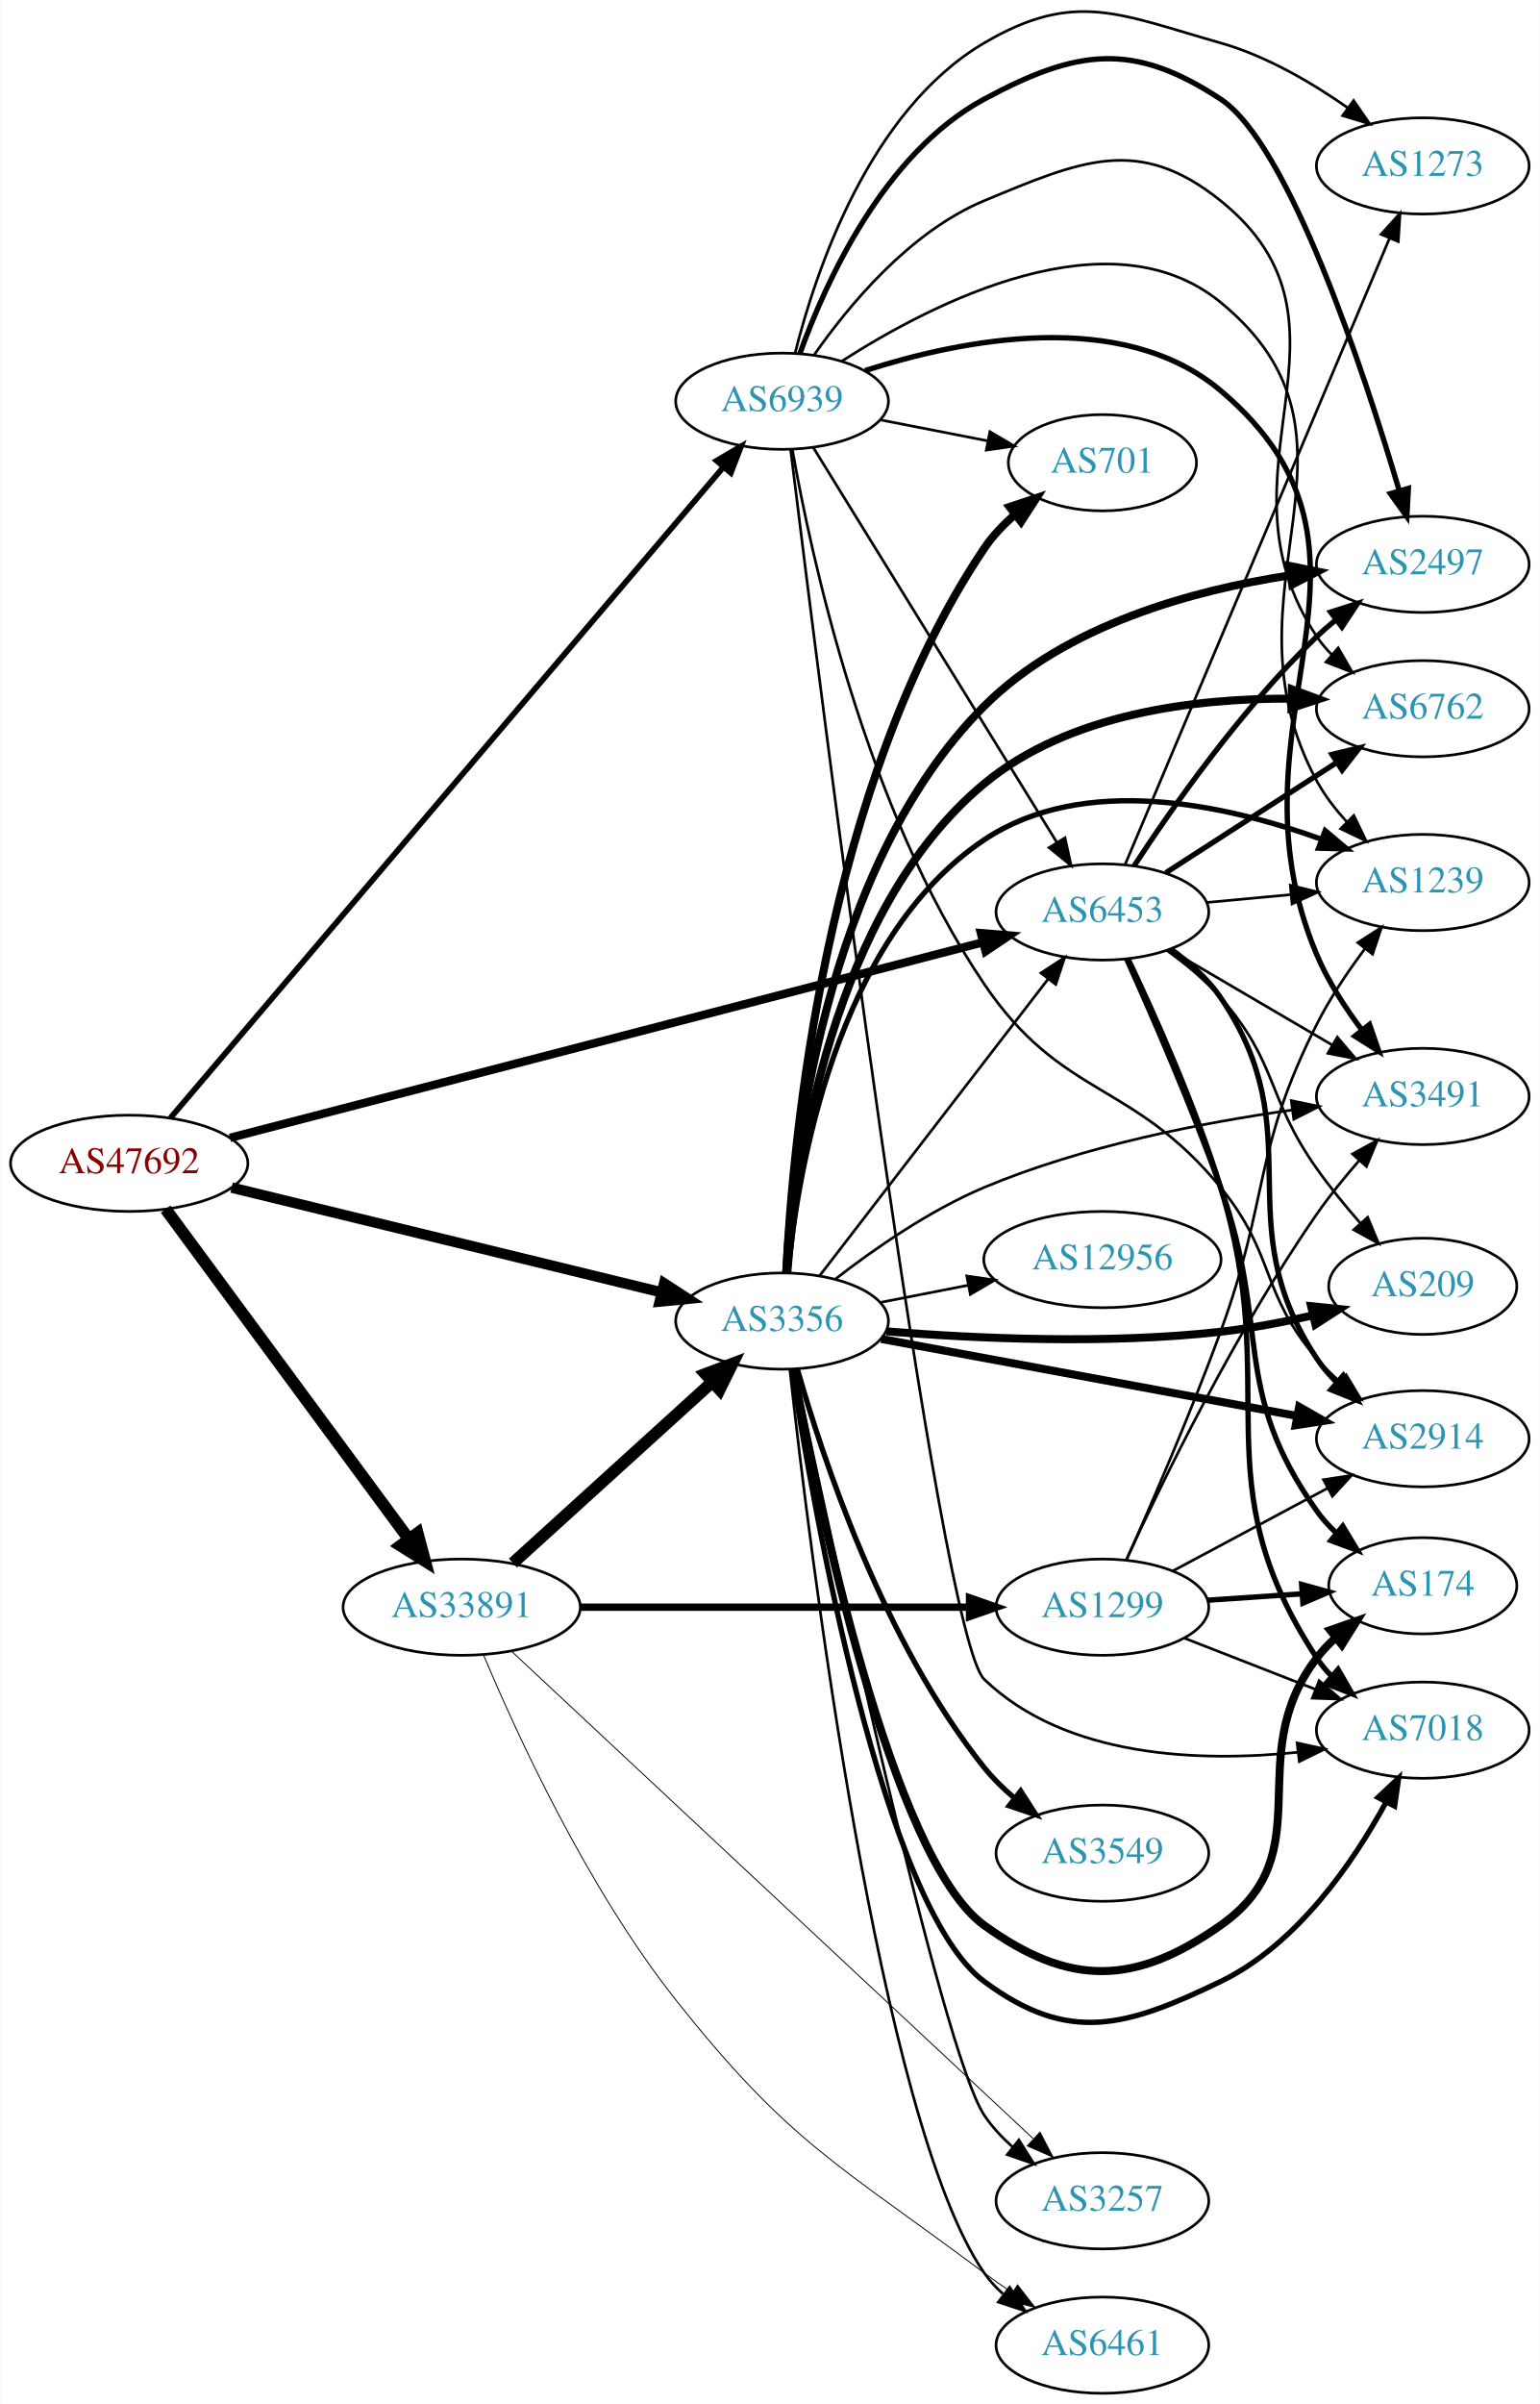
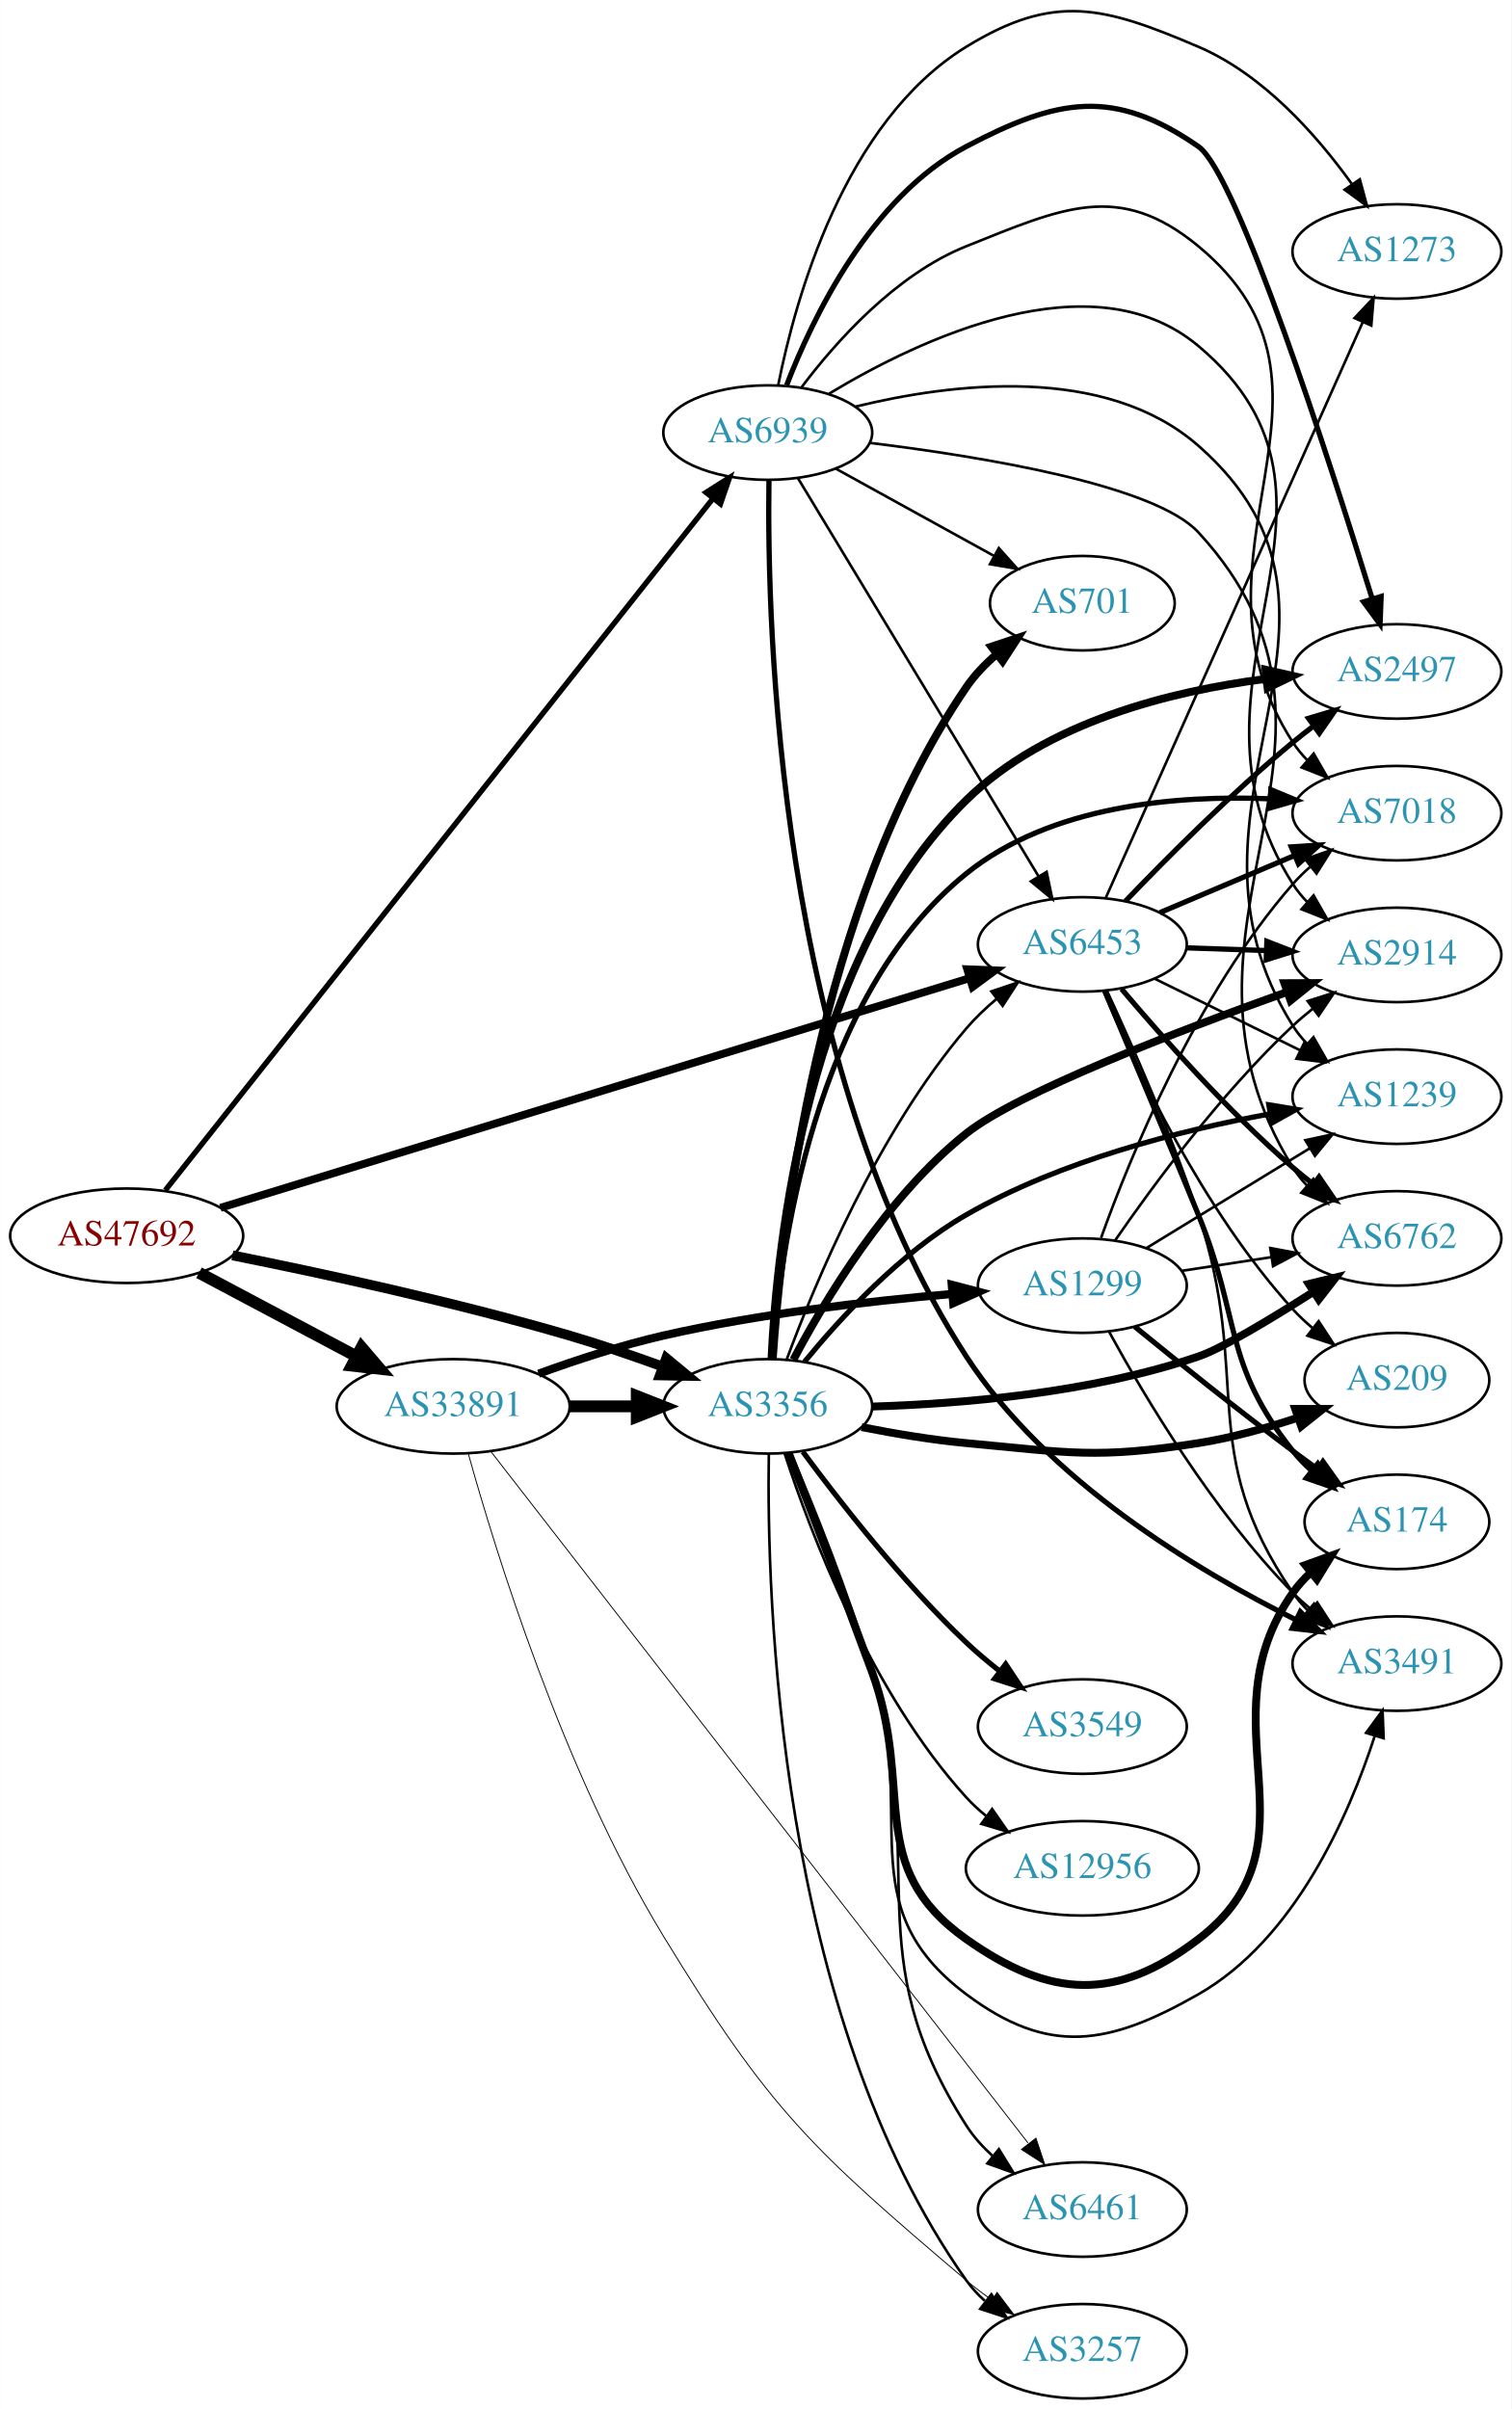
- <svg xmlns="http://www.w3.org/2000/svg" xmlns:xlink="http://www.w3.org/1999/xlink" width="576pt" height="899pt" viewBox="0.00 0.00 575.76 899.05">
-   <g id="graph0" class="graph" transform="scale(1 1) rotate(0) translate(4 895.055)">
-     <polygon fill="white" stroke="none" points="-4,4 -4,-895.055 571.762,-895.055 571.762,4 -4,4" />
+ <svg xmlns="http://www.w3.org/2000/svg" xmlns:xlink="http://www.w3.org/1999/xlink" width="576pt" height="918pt" viewBox="0.00 0.00 575.76 917.81">
+   <g id="graph0" class="graph" transform="scale(1 1) rotate(0) translate(4 913.813)">
+     <polygon fill="white" stroke="none" points="-4,4 -4,-913.813 571.762,-913.813 571.762,4 -4,4" />
    <g id="node1" class="node">
      <g id="a_node1">
        <a xlink:href="/asn/47692" xlink:title="AS47692 ~ Nessus GmbH [AT]">
-           <ellipse fill="#ffffff" stroke="black" cx="44.196" cy="-460" rx="44.393" ry="18" />
-           <text text-anchor="middle" x="44.196" y="-456.3" font-family="Times,serif" font-size="14.00" fill="#880000">AS47692</text>
+           <ellipse fill="#ffffff" stroke="black" cx="44.196" cy="-443" rx="44.393" ry="18" />
+           <text text-anchor="middle" x="44.196" y="-439.3" font-family="Times,serif" font-size="14.00" fill="#880000">AS47692</text>
        </a>
      </g>
    </g>
    <g id="node2" class="node">
      <g id="a_node2">
        <a xlink:href="/asn/3356" xlink:title="AS3356 ~ Level 3 Parent, LLC [US]">
-           <ellipse fill="#ffffff" stroke="black" cx="288.431" cy="-401" rx="39.794" ry="18" />
-           <text text-anchor="middle" x="288.431" y="-397.3" font-family="Times,serif" font-size="14.00" fill="#2c94b3">AS3356</text>
+           <ellipse fill="#ffffff" stroke="black" cx="288.431" cy="-378" rx="39.794" ry="18" />
+           <text text-anchor="middle" x="288.431" y="-374.3" font-family="Times,serif" font-size="14.00" fill="#2c94b3">AS3356</text>
        </a>
      </g>
    </g>
    <g id="edge1" class="edge">
-       <path fill="none" stroke="black" stroke-width="3.913" d="M82.514,-450.911C125.821,-440.363 197.164,-422.986 243.214,-411.77" />
-       <polygon fill="black" stroke="black" stroke-width="3.913" points="244.318,-415.103 253.205,-409.336 242.661,-408.302 244.318,-415.103" />
+       <path fill="none" stroke="black" stroke-width="3.75" d="M84.491,-435.527C118.68,-428.684 169.41,-417.709 212.784,-405 224.445,-401.583 236.929,-397.317 248.285,-393.192" />
+       <polygon fill="black" stroke="black" stroke-width="3.75" points="249.759,-396.379 257.925,-389.629 247.332,-389.813 249.759,-396.379" />
    </g>
    <g id="node3" class="node">
      <g id="a_node3">
        <a xlink:href="/asn/6453" xlink:title="AS6453 ~ TATA COMMUNICATIONS (AMERICA) INC [US]">
          <ellipse fill="#ffffff" stroke="black" cx="408.273" cy="-554" rx="39.794" ry="18" />
          <text text-anchor="middle" x="408.273" y="-550.3" font-family="Times,serif" font-size="14.00" fill="#2c94b3">AS6453</text>
        </a>
      </g>
    </g>
    <g id="edge2" class="edge">
-       <path fill="none" stroke="black" stroke-width="3.13" d="M81.907,-469.531C148.994,-486.947 291.115,-523.844 363.266,-542.575" />
-       <polygon fill="black" stroke="black" stroke-width="3.13" points="362.827,-546.077 373.386,-545.202 364.586,-539.302 362.827,-546.077" />
+       <path fill="none" stroke="black" stroke-width="3" d="M79.914,-453.643C146.773,-474.14 293.159,-519.017 365.337,-541.144" />
+       <polygon fill="black" stroke="black" stroke-width="3" points="364.427,-544.525 375.013,-544.11 366.478,-537.833 364.427,-544.525" />
    </g>
    <g id="node4" class="node">
      <g id="a_node4">
        <a xlink:href="/asn/6939" xlink:title="AS6939 ~ Hurricane Electric LLC [US]">
-           <ellipse fill="#ffffff" stroke="black" cx="288.431" cy="-745" rx="39.794" ry="18" />
-           <text text-anchor="middle" x="288.431" y="-741.3" font-family="Times,serif" font-size="14.00" fill="#2c94b3">AS6939</text>
+           <ellipse fill="#ffffff" stroke="black" cx="288.431" cy="-749" rx="39.794" ry="18" />
+           <text text-anchor="middle" x="288.431" y="-745.3" font-family="Times,serif" font-size="14.00" fill="#2c94b3">AS6939</text>
        </a>
      </g>
    </g>
    <g id="edge3" class="edge">
-       <path fill="none" stroke="black" stroke-width="2.152" d="M59.623,-476.975C100.688,-525.288 218.337,-663.708 266.495,-720.368" />
-       <polygon fill="black" stroke="black" stroke-width="2.152" points="263.936,-722.761 273.079,-728.114 269.27,-718.228 263.936,-722.761" />
+       <path fill="none" stroke="black" stroke-width="2.062" d="M58.914,-460.329C99.634,-511.769 219.94,-663.744 267.632,-723.989" />
+       <polygon fill="black" stroke="black" stroke-width="2.062" points="264.913,-726.193 273.864,-731.861 270.401,-721.848 264.913,-726.193" />
    </g>
    <g id="node5" class="node">
      <g id="a_node5">
        <a xlink:href="/asn/33891" xlink:title="AS33891 ~ CORE-BACKBONE GMBH GLOBAL NETWORK [DE]">
-           <ellipse fill="#ffffff" stroke="black" cx="168.588" cy="-294" rx="44.393" ry="18" />
-           <text text-anchor="middle" x="168.588" y="-290.3" font-family="Times,serif" font-size="14.00" fill="#2c94b3">AS33891</text>
+           <ellipse fill="#ffffff" stroke="black" cx="168.588" cy="-378" rx="44.393" ry="18" />
+           <text text-anchor="middle" x="168.588" y="-374.3" font-family="Times,serif" font-size="14.00" fill="#2c94b3">AS33891</text>
        </a>
      </g>
    </g>
    <g id="edge4" class="edge">
-       <path fill="none" stroke="black" stroke-width="4.5" d="M57.833,-442.86C79.454,-413.536 123.645,-353.6 148.86,-319.401" />
-       <polygon fill="black" stroke="black" stroke-width="4.5" points="152.071,-321.681 154.836,-311.295 145.733,-317.007 152.071,-321.681" />
-     </g>
-     <g id="edge18" class="edge">
-       <path fill="none" stroke="black" d="M302.492,-417.958C323.197,-444.841 363.675,-497.394 387.81,-528.729" />
-       <polygon fill="black" stroke="black" points="385.278,-531.179 394.153,-536.966 390.824,-526.908 385.278,-531.179" />
+       <path fill="none" stroke="black" stroke-width="4.5" d="M71.753,-428.896C89.275,-419.591 112.445,-407.285 131.614,-397.105" />
+       <polygon fill="black" stroke="black" stroke-width="4.5" points="133.675,-400.469 140.66,-392.301 129.981,-393.514 133.675,-400.469" />
+     </g>
+     <g id="edge17" class="edge">
+       <path fill="none" stroke="black" d="M295.674,-395.935C306.353,-424.804 330.289,-482.348 364.077,-522 367.471,-525.983 371.45,-529.755 375.595,-533.219" />
+       <polygon fill="black" stroke="black" points="373.613,-536.112 383.66,-539.474 377.903,-530.58 373.613,-536.112" />
    </g>
    <g id="node6" class="node">
      <g id="a_node6">
-         <a xlink:href="/asn/2497" xlink:title="AS2497 ~ Internet Initiative Japan Inc. [JP]">
-           <ellipse fill="#ffffff" stroke="black" cx="528.116" cy="-684" rx="39.794" ry="18" />
-           <text text-anchor="middle" x="528.116" y="-680.3" font-family="Times,serif" font-size="14.00" fill="#2c94b3">AS2497</text>
+         <a xlink:href="/asn/3549" xlink:title="AS3549 ~ Level 3 Parent, LLC [US]">
+           <ellipse fill="#ffffff" stroke="black" cx="408.273" cy="-256" rx="39.794" ry="18" />
+           <text text-anchor="middle" x="408.273" y="-252.3" font-family="Times,serif" font-size="14.00" fill="#2c94b3">AS3549</text>
        </a>
      </g>
    </g>
    <g id="edge5" class="edge">
-       <path fill="none" stroke="black" stroke-width="3" d="M289.974,-419.059C292.252,-461.957 303.979,-570.874 364.077,-631 394.431,-661.368 442.348,-674.34 478.395,-679.879" />
-       <polygon fill="black" stroke="black" stroke-width="3" points="478.308,-683.401 488.694,-681.312 479.272,-676.468 478.308,-683.401" />
+       <path fill="none" stroke="black" stroke-width="2" d="M301.801,-360.697C315.774,-341.758 339.753,-311.026 364.077,-288 367.96,-284.325 372.267,-280.692 376.616,-277.267" />
+       <polygon fill="black" stroke="black" stroke-width="2" points="379.063,-279.804 384.926,-270.98 374.84,-274.222 379.063,-279.804" />
    </g>
    <g id="node7" class="node">
      <g id="a_node7">
-         <a xlink:href="/asn/6762" xlink:title="AS6762 ~ TELECOM ITALIA SPARKLE S.p.A. [IT]">
-           <ellipse fill="#ffffff" stroke="black" cx="528.116" cy="-630" rx="39.794" ry="18" />
-           <text text-anchor="middle" x="528.116" y="-626.3" font-family="Times,serif" font-size="14.00" fill="#2c94b3">AS6762</text>
+         <a xlink:href="/asn/7018" xlink:title="AS7018 ~ AT&amp;T Services, Inc. [US]">
+           <ellipse fill="#ffffff" stroke="black" cx="528.116" cy="-604" rx="39.794" ry="18" />
+           <text text-anchor="middle" x="528.116" y="-600.3" font-family="Times,serif" font-size="14.00" fill="#2c94b3">AS7018</text>
        </a>
      </g>
    </g>
    <g id="edge6" class="edge">
-       <path fill="none" stroke="black" stroke-width="3" d="M290.383,-419.121C293.518,-458.999 306.927,-554.578 364.077,-602 395.86,-628.373 443.383,-633.952 478.932,-633.777" />
-       <polygon fill="black" stroke="black" stroke-width="3" points="479.156,-637.273 489.083,-633.571 479.014,-630.274 479.156,-637.273" />
+       <path fill="none" stroke="black" stroke-width="2" d="M290.196,-396.119C292.954,-436.457 305.647,-533.819 364.077,-581 396.262,-606.989 444.159,-610.945 479.72,-609.473" />
+       <polygon fill="black" stroke="black" stroke-width="2" points="480.078,-612.958 489.863,-608.895 479.68,-605.97 480.078,-612.958" />
    </g>
    <g id="node8" class="node">
      <g id="a_node8">
-         <a xlink:href="/asn/2914" xlink:title="AS2914 ~ NTT America, Inc. [US]">
-           <ellipse fill="#ffffff" stroke="black" cx="528.116" cy="-357" rx="39.794" ry="18" />
-           <text text-anchor="middle" x="528.116" y="-353.3" font-family="Times,serif" font-size="14.00" fill="#2c94b3">AS2914</text>
+         <a xlink:href="/asn/3257" xlink:title="AS3257 ~ GTT [DE]">
+           <ellipse fill="#ffffff" stroke="black" cx="408.273" cy="-18" rx="39.794" ry="18" />
+           <text text-anchor="middle" x="408.273" y="-14.3" font-family="Times,serif" font-size="14.00" fill="#2c94b3">AS3257</text>
        </a>
      </g>
    </g>
    <g id="edge7" class="edge">
-       <path fill="none" stroke="black" stroke-width="3" d="M325.53,-394.317C367.184,-386.606 435.76,-373.912 481.181,-365.504" />
-       <polygon fill="black" stroke="black" stroke-width="3" points="481.871,-368.935 491.067,-363.673 480.597,-362.052 481.871,-368.935" />
+       <path fill="none" stroke="black" d="M288.835,-359.826C287.981,-306.324 291.986,-146.768 364.077,-45 366.071,-42.186 368.46,-39.602 371.077,-37.244" />
+       <polygon fill="black" stroke="black" points="373.63,-39.699 379.447,-30.844 369.377,-34.138 373.63,-39.699" />
    </g>
    <g id="node9" class="node">
      <g id="a_node9">
-         <a xlink:href="/asn/1239" xlink:title="AS1239 ~ Sprint [US]">
-           <ellipse fill="#ffffff" stroke="black" cx="528.116" cy="-565" rx="39.794" ry="18" />
-           <text text-anchor="middle" x="528.116" y="-561.3" font-family="Times,serif" font-size="14.00" fill="#2c94b3">AS1239</text>
+         <a xlink:href="/asn/174" xlink:title="AS174 ~ Cogent Communications [US]">
+           <ellipse fill="#ffffff" stroke="black" cx="528.116" cy="-334" rx="35.194" ry="18" />
+           <text text-anchor="middle" x="528.116" y="-330.3" font-family="Times,serif" font-size="14.00" fill="#2c94b3">AS174</text>
        </a>
      </g>
    </g>
    <g id="edge8" class="edge">
-       <path fill="none" stroke="black" stroke-width="2" d="M290.639,-419.089C294.255,-456.906 308.515,-543.891 364.077,-581 401.478,-605.979 454.882,-593.994 490.249,-581.179" />
-       <polygon fill="black" stroke="black" stroke-width="2" points="491.618,-584.403 499.717,-577.573 489.127,-577.861 491.618,-584.403" />
+       <path fill="none" stroke="black" stroke-width="3" d="M296.414,-360.173C304.265,-340.035 317.321,-306.251 328.077,-277 344.669,-231.88 324.833,-202.766 364.077,-175 396.148,-152.31 421.249,-151.154 452.469,-175 500.795,-211.911 453.454,-257.284 488.469,-307 490.402,-309.744 492.706,-312.301 495.215,-314.661" />
+       <polygon fill="black" stroke="black" stroke-width="3" points="493.214,-317.546 503.181,-321.141 497.631,-312.115 493.214,-317.546" />
    </g>
    <g id="node10" class="node">
      <g id="a_node10">
-         <a xlink:href="/asn/3549" xlink:title="AS3549 ~ Level 3 Parent, LLC [US]">
-           <ellipse fill="#ffffff" stroke="black" cx="408.273" cy="-202" rx="39.794" ry="18" />
-           <text text-anchor="middle" x="408.273" y="-198.3" font-family="Times,serif" font-size="14.00" fill="#2c94b3">AS3549</text>
+         <a xlink:href="/asn/2914" xlink:title="AS2914 ~ NTT America, Inc. [US]">
+           <ellipse fill="#ffffff" stroke="black" cx="528.116" cy="-550" rx="39.794" ry="18" />
+           <text text-anchor="middle" x="528.116" y="-546.3" font-family="Times,serif" font-size="14.00" fill="#2c94b3">AS2914</text>
        </a>
      </g>
    </g>
    <g id="edge9" class="edge">
-       <path fill="none" stroke="black" stroke-width="2" d="M294.149,-383.06C303.354,-350.61 326.188,-281.164 364.077,-234 367.354,-229.921 371.267,-226.094 375.381,-222.604" />
-       <polygon fill="black" stroke="black" stroke-width="2" points="377.692,-225.24 383.425,-216.331 373.387,-219.721 377.692,-225.24" />
+       <path fill="none" stroke="black" stroke-width="3" d="M298.183,-395.768C310.2,-418.537 333.807,-457.934 364.077,-482 383.69,-497.593 444.689,-520.984 486.251,-535.866" />
+       <polygon fill="black" stroke="black" stroke-width="3" points="485.246,-539.223 495.841,-539.272 487.589,-532.627 485.246,-539.223" />
    </g>
    <g id="node11" class="node">
      <g id="a_node11">
-         <a xlink:href="/asn/7018" xlink:title="AS7018 ~ AT&amp;T Services, Inc. [US]">
-           <ellipse fill="#ffffff" stroke="black" cx="528.116" cy="-248" rx="39.794" ry="18" />
-           <text text-anchor="middle" x="528.116" y="-244.3" font-family="Times,serif" font-size="14.00" fill="#2c94b3">AS7018</text>
+         <a xlink:href="/asn/6762" xlink:title="AS6762 ~ TELECOM ITALIA SPARKLE S.p.A. [IT]">
+           <ellipse fill="#ffffff" stroke="black" cx="528.116" cy="-442" rx="39.794" ry="18" />
+           <text text-anchor="middle" x="528.116" y="-438.3" font-family="Times,serif" font-size="14.00" fill="#2c94b3">AS6762</text>
        </a>
      </g>
    </g>
    <g id="edge10" class="edge">
-       <path fill="none" stroke="black" stroke-width="2" d="M292.079,-383.029C300.151,-330.993 326.221,-182.106 364.077,-154 395.619,-130.581 417.092,-136.918 452.469,-154 481.041,-167.796 502.03,-198.43 514.351,-220.994" />
-       <polygon fill="black" stroke="black" stroke-width="2" points="511.37,-222.849 519.097,-230.098 517.577,-219.613 511.37,-222.849" />
+       <path fill="none" stroke="black" stroke-width="3" d="M328.33,-377.935C362.016,-378.949 411.616,-383.04 452.469,-397 461.531,-400.096 479.877,-411.13 496.114,-421.496" />
+       <polygon fill="black" stroke="black" stroke-width="3" points="494.544,-424.648 504.844,-427.131 498.341,-418.767 494.544,-424.648" />
    </g>
    <g id="node12" class="node">
      <g id="a_node12">
-         <a xlink:href="/asn/174" xlink:title="AS174 ~ Cogent Communications [US]">
-           <ellipse fill="#ffffff" stroke="black" cx="528.116" cy="-302" rx="35.194" ry="18" />
-           <text text-anchor="middle" x="528.116" y="-298.3" font-family="Times,serif" font-size="14.00" fill="#2c94b3">AS174</text>
+         <a xlink:href="/asn/2497" xlink:title="AS2497 ~ Internet Initiative Japan Inc. [JP]">
+           <ellipse fill="#ffffff" stroke="black" cx="528.116" cy="-658" rx="39.794" ry="18" />
+           <text text-anchor="middle" x="528.116" y="-654.3" font-family="Times,serif" font-size="14.00" fill="#2c94b3">AS2497</text>
        </a>
      </g>
    </g>
    <g id="edge11" class="edge">
-       <path fill="none" stroke="black" stroke-width="3" d="M292.646,-382.799C301.739,-333.636 329.25,-200.175 364.077,-175 395.916,-151.986 420.328,-152.41 452.469,-175 491.116,-202.162 459.76,-237.489 488.469,-275 490.509,-277.665 492.887,-280.169 495.442,-282.495" />
-       <polygon fill="black" stroke="black" stroke-width="3" points="493.483,-285.409 503.478,-288.922 497.855,-279.943 493.483,-285.409" />
+       <path fill="none" stroke="black" stroke-width="3" d="M289.86,-396.224C291.888,-439.499 303.11,-549.276 364.077,-609 394.439,-638.743 442.137,-650.532 478.113,-655.153" />
+       <polygon fill="black" stroke="black" stroke-width="3" points="478.065,-658.67 488.397,-656.322 478.856,-651.715 478.065,-658.67" />
    </g>
    <g id="node13" class="node">
      <g id="a_node13">
-         <a xlink:href="/asn/701" xlink:title="AS701 ~ UUNET [US]">
-           <ellipse fill="#ffffff" stroke="black" cx="408.273" cy="-722" rx="35.194" ry="18" />
-           <text text-anchor="middle" x="408.273" y="-718.3" font-family="Times,serif" font-size="14.00" fill="#2c94b3">AS701</text>
+         <a xlink:href="/asn/1239" xlink:title="AS1239 ~ Sprint [US]">
+           <ellipse fill="#ffffff" stroke="black" cx="528.116" cy="-496" rx="39.794" ry="18" />
+           <text text-anchor="middle" x="528.116" y="-492.3" font-family="Times,serif" font-size="14.00" fill="#2c94b3">AS1239</text>
        </a>
      </g>
    </g>
    <g id="edge12" class="edge">
-       <path fill="none" stroke="black" stroke-width="3" d="M290.017,-419.283C292.381,-467.639 304.276,-601.26 364.077,-690 367.207,-694.644 371.242,-698.869 375.587,-702.616" />
-       <polygon fill="black" stroke="black" stroke-width="3" points="373.563,-705.476 383.612,-708.832 377.85,-699.941 373.563,-705.476" />
+       <path fill="none" stroke="black" stroke-width="2" d="M302.442,-394.999C316.061,-411.643 338.934,-436.545 364.077,-451 399.951,-471.625 445.734,-483.179 479.646,-489.398" />
+       <polygon fill="black" stroke="black" stroke-width="2" points="479.313,-492.893 489.765,-491.162 480.515,-485.997 479.313,-492.893" />
    </g>
    <g id="node14" class="node">
      <g id="a_node14">
-         <a xlink:href="/asn/6461" xlink:title="AS6461 ~ Zayo Bandwidth [US]">
-           <ellipse fill="#ffffff" stroke="black" cx="408.273" cy="-18" rx="39.794" ry="18" />
-           <text text-anchor="middle" x="408.273" y="-14.3" font-family="Times,serif" font-size="14.00" fill="#2c94b3">AS6461</text>
+         <a xlink:href="/asn/701" xlink:title="AS701 ~ UUNET [US]">
+           <ellipse fill="#ffffff" stroke="black" cx="408.273" cy="-684" rx="35.194" ry="18" />
+           <text text-anchor="middle" x="408.273" y="-680.3" font-family="Times,serif" font-size="14.00" fill="#2c94b3">AS701</text>
        </a>
      </g>
    </g>
    <g id="edge13" class="edge">
-       <path fill="none" stroke="black" d="M291.37,-382.642C298.493,-317.912 324.858,-101.183 364.077,-45 366.052,-42.172 368.427,-39.579 371.035,-37.215" />
-       <polygon fill="black" stroke="black" points="373.587,-39.668 379.391,-30.804 369.326,-34.114 373.587,-39.668" />
+       <path fill="none" stroke="black" stroke-width="3" d="M290.325,-396.016C293.419,-442.439 306.903,-568.355 364.077,-652 367.237,-656.623 371.289,-660.837 375.64,-664.579" />
+       <polygon fill="black" stroke="black" stroke-width="3" points="373.619,-667.441 383.67,-670.793 377.904,-661.905 373.619,-667.441" />
    </g>
    <g id="node15" class="node">
      <g id="a_node15">
-         <a xlink:href="/asn/3257" xlink:title="AS3257 ~ GTT [DE]">
+         <a xlink:href="/asn/6461" xlink:title="AS6461 ~ ZAYO-6461 [US]">
          <ellipse fill="#ffffff" stroke="black" cx="408.273" cy="-72" rx="39.794" ry="18" />
-           <text text-anchor="middle" x="408.273" y="-68.3" font-family="Times,serif" font-size="14.00" fill="#2c94b3">AS3257</text>
+           <text text-anchor="middle" x="408.273" y="-68.3" font-family="Times,serif" font-size="14.00" fill="#2c94b3">AS6461</text>
        </a>
      </g>
    </g>
    <g id="edge14" class="edge">
-       <path fill="none" stroke="black" d="M293.248,-382.839C306.141,-321.993 348.148,-127.805 364.077,-104 366.987,-99.651 370.694,-95.673 374.709,-92.111" />
-       <polygon fill="black" stroke="black" points="377.023,-94.743 382.683,-85.786 372.673,-89.258 377.023,-94.743" />
+       <path fill="none" stroke="black" d="M297.15,-360.416C305.66,-340.495 319.306,-306.906 328.077,-277 350.181,-201.639 321.751,-170.154 364.077,-104 366.765,-99.799 370.213,-95.957 373.987,-92.508" />
+       <polygon fill="black" stroke="black" points="376.473,-94.999 382.05,-85.991 372.073,-89.555 376.473,-94.999" />
    </g>
    <g id="node16" class="node">
      <g id="a_node16">
        <a xlink:href="/asn/12956" xlink:title="AS12956 ~ TELXIUS [ES]">
-           <ellipse fill="#ffffff" stroke="black" cx="408.273" cy="-424" rx="44.393" ry="18" />
-           <text text-anchor="middle" x="408.273" y="-420.3" font-family="Times,serif" font-size="14.00" fill="#2c94b3">AS12956</text>
+           <ellipse fill="#ffffff" stroke="black" cx="408.273" cy="-202" rx="44.393" ry="18" />
+           <text text-anchor="middle" x="408.273" y="-198.3" font-family="Times,serif" font-size="14.00" fill="#2c94b3">AS12956</text>
        </a>
      </g>
    </g>
    <g id="edge15" class="edge">
-       <path fill="none" stroke="black" d="M325.107,-407.963C335.48,-409.988 346.998,-412.236 358.048,-414.392" />
-       <polygon fill="black" stroke="black" points="357.533,-417.858 368.018,-416.338 358.874,-410.987 357.533,-417.858" />
+       <path fill="none" stroke="black" d="M294.84,-360.083C304.618,-330.075 327.664,-269.016 364.077,-229 366.41,-226.437 369.04,-224.026 371.823,-221.78" />
+       <polygon fill="black" stroke="black" points="373.898,-224.599 379.947,-215.901 369.794,-218.928 373.898,-224.599" />
    </g>
    <g id="node17" class="node">
      <g id="a_node17">
-         <a xlink:href="/asn/209" xlink:title="AS209 ~ CenturyLink Communications, LLC [US]">
-           <ellipse fill="#ffffff" stroke="black" cx="528.116" cy="-414" rx="35.194" ry="18" />
-           <text text-anchor="middle" x="528.116" y="-410.3" font-family="Times,serif" font-size="14.00" fill="#2c94b3">AS209</text>
+         <a xlink:href="/asn/3491" xlink:title="AS3491 ~ PCCW Global, Inc. [US]">
+           <ellipse fill="#ffffff" stroke="black" cx="528.116" cy="-280" rx="39.794" ry="18" />
+           <text text-anchor="middle" x="528.116" y="-276.3" font-family="Times,serif" font-size="14.00" fill="#2c94b3">AS3491</text>
        </a>
      </g>
    </g>
    <g id="edge16" class="edge">
-       <path fill="none" stroke="black" stroke-width="3" d="M327.444,-397.149C360.569,-394.488 409.843,-392.207 452.469,-397 463.795,-398.273 475.909,-400.601 487.012,-403.134" />
-       <polygon fill="black" stroke="black" stroke-width="3" points="486.333,-406.57 496.873,-405.493 487.962,-399.762 486.333,-406.57" />
+       <path fill="none" stroke="black" d="M296.711,-360.278C304.829,-340.233 318.123,-306.533 328.077,-277 346.27,-223.023 318.493,-188.155 364.077,-154 395.517,-130.443 418.337,-134.549 452.469,-154 489.224,-174.946 509.734,-221.889 519.59,-252.188" />
+       <polygon fill="black" stroke="black" points="516.364,-253.607 522.641,-262.142 523.056,-251.555 516.364,-253.607" />
    </g>
    <g id="node18" class="node">
      <g id="a_node18">
-         <a xlink:href="/asn/3491" xlink:title="AS3491 ~ PCCW Global, Inc. [US]">
-           <ellipse fill="#ffffff" stroke="black" cx="528.116" cy="-485" rx="39.794" ry="18" />
-           <text text-anchor="middle" x="528.116" y="-481.3" font-family="Times,serif" font-size="14.00" fill="#2c94b3">AS3491</text>
-         </a>
-       </g>
-     </g>
-     <g id="edge17" class="edge">
-       <path fill="none" stroke="black" d="M308.508,-416.809C322.925,-427.973 343.658,-442.418 364.077,-451 401.158,-466.585 446.081,-475.272 479.375,-479.956" />
-       <polygon fill="black" stroke="black" points="478.937,-483.428 489.313,-481.284 479.865,-476.49 478.937,-483.428" />
+         <a xlink:href="/asn/209" xlink:title="AS209 ~ CenturyLink Communications, LLC [US]">
+           <ellipse fill="#ffffff" stroke="black" cx="528.116" cy="-388" rx="35.194" ry="18" />
+           <text text-anchor="middle" x="528.116" y="-384.3" font-family="Times,serif" font-size="14.00" fill="#2c94b3">AS209</text>
+         </a>
+       </g>
+     </g>
+     <g id="edge18" class="edge">
+       <path fill="none" stroke="black" stroke-width="3" d="M324.18,-370.099C336.686,-367.624 350.948,-365.221 364.077,-364 403.194,-360.364 413.658,-357.914 452.469,-364 465.077,-365.977 478.462,-369.725 490.363,-373.681" />
+       <polygon fill="black" stroke="black" stroke-width="3" points="489.367,-377.04 499.962,-377.019 491.667,-370.428 489.367,-377.04" />
+     </g>
+     <g id="edge21" class="edge">
+       <path fill="none" stroke="black" stroke-width="2" d="M437.8,-566.104C453.174,-572.627 472.35,-580.763 488.988,-587.823" />
+       <polygon fill="black" stroke="black" stroke-width="2" points="487.871,-591.151 498.444,-591.835 490.605,-584.707 487.871,-591.151" />
+     </g>
+     <g id="edge20" class="edge">
+       <path fill="none" stroke="black" stroke-width="2" d="M416.855,-536.174C425.552,-515.667 440.194,-480.966 452.469,-451 468.801,-411.134 461.691,-394.748 488.469,-361 490.555,-358.371 492.964,-355.892 495.539,-353.582" />
+       <polygon fill="black" stroke="black" stroke-width="2" points="497.95,-356.137 503.606,-347.178 493.598,-350.654 497.95,-356.137" />
+     </g>
+     <g id="edge22" class="edge">
+       <path fill="none" stroke="black" stroke-width="2" d="M447.859,-552.69C457.626,-552.359 468.242,-551.998 478.437,-551.652" />
+       <polygon fill="black" stroke="black" stroke-width="2" points="478.568,-555.15 488.443,-551.313 478.33,-548.154 478.568,-555.15" />
+     </g>
+     <g id="edge23" class="edge">
+       <path fill="none" stroke="black" stroke-width="2" d="M423.209,-537.034C438.33,-519.125 463.651,-490.561 488.469,-469 490.941,-466.853 493.584,-464.718 496.284,-462.643" />
+       <polygon fill="black" stroke="black" stroke-width="2" points="498.455,-465.39 504.442,-456.649 494.311,-459.749 498.455,-465.39" />
+     </g>
+     <g id="edge19" class="edge">
+       <path fill="none" stroke="black" stroke-width="2" d="M424.644,-570.422C440.107,-586.578 464.965,-611.578 488.469,-631 490.993,-633.085 493.672,-635.178 496.395,-637.225" />
+       <polygon fill="black" stroke="black" stroke-width="2" points="494.442,-640.132 504.59,-643.176 498.555,-634.468 494.442,-640.132" />
    </g>
    <g id="edge24" class="edge">
-       <path fill="none" stroke="black" stroke-width="2" d="M420.197,-571.335C434.309,-592.916 460.416,-630.199 488.469,-657 490.633,-659.067 492.967,-661.095 495.379,-663.052" />
-       <polygon fill="black" stroke="black" stroke-width="2" points="493.657,-666.138 503.741,-669.388 497.885,-660.559 493.657,-666.138" />
-     </g>
-     <g id="edge20" class="edge">
-       <path fill="none" stroke="black" stroke-width="2" d="M431.995,-568.654C450.172,-580.377 475.854,-596.94 495.952,-609.901" />
-       <polygon fill="black" stroke="black" stroke-width="2" points="494.164,-612.913 504.464,-615.391 497.958,-607.03 494.164,-612.913" />
-     </g>
-     <g id="edge19" class="edge">
-       <path fill="none" stroke="black" stroke-width="2" d="M433.801,-540.171C440.707,-535.232 447.643,-529.102 452.469,-522 487.373,-470.641 454.146,-438.749 488.469,-387 490.565,-383.841 493.103,-380.872 495.868,-378.123" />
-       <polygon fill="black" stroke="black" stroke-width="2" points="498.35,-380.602 503.562,-371.378 493.735,-375.338 498.35,-380.602" />
-     </g>
-     <g id="edge23" class="edge">
-       <path fill="none" stroke="black" d="M447.208,-557.541C457.2,-558.474 468.117,-559.493 478.584,-560.47" />
-       <polygon fill="black" stroke="black" points="478.566,-563.983 488.848,-561.428 479.217,-557.014 478.566,-563.983" />
-     </g>
-     <g id="edge22" class="edge">
-       <path fill="none" stroke="black" stroke-width="2" d="M417.842,-536.528C427.446,-516.346 442.917,-481.942 452.469,-451 476.021,-374.711 444.623,-341.725 488.469,-275 490.071,-272.563 491.975,-270.282 494.066,-268.16" />
-       <polygon fill="black" stroke="black" stroke-width="2" points="496.434,-270.739 501.732,-261.564 491.869,-265.433 496.434,-270.739" />
-     </g>
-     <g id="edge21" class="edge">
-       <path fill="none" stroke="black" stroke-width="2" d="M417.355,-536.366C426.512,-516.035 441.574,-481.495 452.469,-451 471.347,-398.163 456.029,-375.779 488.469,-330 490.481,-327.161 492.873,-324.499 495.467,-322.034" />
-       <polygon fill="black" stroke="black" stroke-width="2" points="498.199,-324.316 503.671,-315.244 493.736,-318.924 498.199,-324.316" />
-     </g>
-     <g id="edge27" class="edge">
-       <path fill="none" stroke="black" d="M432.303,-539.679C439.301,-534.641 446.666,-528.579 452.469,-522 474.057,-497.525 469.599,-484.627 488.469,-458 493.347,-451.118 499.122,-444.075 504.701,-437.698" />
-       <polygon fill="black" stroke="black" points="507.502,-439.818 511.58,-430.04 502.294,-435.14 507.502,-439.818" />
+       <path fill="none" stroke="black" d="M435.72,-540.984C452.131,-532.906 473.43,-522.423 491.338,-513.609" />
+       <polygon fill="black" stroke="black" points="492.924,-516.73 500.35,-509.174 489.833,-510.449 492.924,-516.73" />
    </g>
    <g id="edge25" class="edge">
-       <path fill="none" stroke="black" d="M433.405,-539.87C450.96,-529.591 474.935,-515.553 494.24,-504.25" />
-       <polygon fill="black" stroke="black" points="496.156,-507.184 503.017,-499.111 492.619,-501.143 496.156,-507.184" />
+       <path fill="none" stroke="black" d="M417.601,-536.451C426.982,-516.198 442.251,-481.728 452.469,-451 473.286,-388.401 451.058,-361.336 488.469,-307 490.123,-304.598 492.065,-302.342 494.182,-300.238" />
+       <polygon fill="black" stroke="black" points="496.548,-302.821 501.897,-293.675 492.013,-297.489 496.548,-302.821" />
+     </g>
+     <g id="edge26" class="edge">
+       <path fill="none" stroke="black" d="M416.371,-536.16C428.186,-508.047 454.032,-452.758 488.469,-415 490.801,-412.443 493.417,-409.994 496.16,-407.688" />
+       <polygon fill="black" stroke="black" points="498.296,-410.46 504.093,-401.592 494.031,-404.91 498.296,-410.46" />
    </g>
    <g id="node19" class="node">
      <g id="a_node19">
        <a xlink:href="/asn/1273" xlink:title="AS1273 ~ Vodafone Group PLC [EU]">
-           <ellipse fill="#ffffff" stroke="black" cx="528.116" cy="-833" rx="39.794" ry="18" />
-           <text text-anchor="middle" x="528.116" y="-829.3" font-family="Times,serif" font-size="14.00" fill="#2c94b3">AS1273</text>
-         </a>
-       </g>
-     </g>
-     <g id="edge26" class="edge">
-       <path fill="none" stroke="black" d="M416.824,-571.877C436.903,-619.416 491.713,-749.182 515.662,-805.882" />
-       <polygon fill="black" stroke="black" points="512.513,-807.422 519.628,-815.272 518.961,-804.698 512.513,-807.422" />
+           <ellipse fill="#ffffff" stroke="black" cx="528.116" cy="-818" rx="39.794" ry="18" />
+           <text text-anchor="middle" x="528.116" y="-814.3" font-family="Times,serif" font-size="14.00" fill="#2c94b3">AS1273</text>
+         </a>
+       </g>
+     </g>
+     <g id="edge27" class="edge">
+       <path fill="none" stroke="black" d="M417.188,-571.732C437.398,-617.007 491.006,-737.103 515.095,-791.071" />
+       <polygon fill="black" stroke="black" points="511.963,-792.641 519.235,-800.345 518.355,-789.787 511.963,-792.641" />
+     </g>
+     <g id="edge36" class="edge">
+       <path fill="none" stroke="black" d="M299.889,-731.695C320.635,-697.365 367.102,-620.473 391.549,-580.019" />
+       <polygon fill="black" stroke="black" points="394.662,-581.635 396.839,-571.266 388.671,-578.014 394.662,-581.635" />
+     </g>
+     <g id="edge34" class="edge">
+       <path fill="none" stroke="black" d="M301.35,-766.339C314.426,-783.672 337.172,-809.248 364.077,-820 400.558,-834.578 422.203,-845.046 452.469,-820 518.349,-765.485 441.995,-702.778 488.469,-631 490.054,-628.552 491.946,-626.263 494.029,-624.136" />
+       <polygon fill="black" stroke="black" points="496.398,-626.715 501.68,-617.53 491.823,-621.416 496.398,-626.715" />
+     </g>
+     <g id="edge32" class="edge">
+       <path fill="none" stroke="black" d="M311.769,-763.81C346.074,-784.519 411.996,-815.985 452.469,-782 523.312,-722.514 438.752,-655.009 488.469,-577 490.037,-574.541 491.916,-572.244 493.99,-570.11" />
+       <polygon fill="black" stroke="black" points="496.36,-572.689 501.624,-563.494 491.775,-567.399 496.36,-572.689" />
+     </g>
+     <g id="edge31" class="edge">
+       <path fill="none" stroke="black" d="M327.355,-745.073C370.102,-739.834 435.824,-729.057 452.469,-711 526.171,-631.048 431.232,-561.456 488.469,-469 490.004,-466.521 491.86,-464.209 493.918,-462.065" />
+       <polygon fill="black" stroke="black" points="496.289,-464.642 501.522,-455.43 491.686,-459.368 496.289,-464.642" />
+     </g>
+     <g id="edge28" class="edge">
+       <path fill="none" stroke="black" stroke-width="2" d="M295.605,-767.026C305.489,-792.681 327.557,-838.747 364.077,-858 398.829,-876.321 420.197,-880.402 452.469,-858 467.24,-847.747 502.512,-738.109 518.716,-685.656" />
+       <polygon fill="black" stroke="black" stroke-width="2" points="522.099,-686.562 521.69,-675.975 515.408,-684.506 522.099,-686.562" />
+     </g>
+     <g id="edge30" class="edge">
+       <path fill="none" stroke="black" d="M321.954,-758.914C358.366,-767.81 416.915,-775.183 452.469,-744 527.288,-678.381 435.504,-607.251 488.469,-523 490.021,-520.531 491.89,-518.227 493.956,-516.089" />
+       <polygon fill="black" stroke="black" points="496.326,-518.666 501.576,-509.463 491.733,-513.384 496.326,-518.666" />
    </g>
    <g id="edge35" class="edge">
-       <path fill="none" stroke="black" d="M300.096,-727.713C320.858,-694.062 366.804,-619.593 391.248,-579.974" />
-       <polygon fill="black" stroke="black" points="394.275,-581.734 396.547,-571.385 388.317,-578.058 394.275,-581.734" />
+       <path fill="none" stroke="black" d="M314.422,-735.215C331.957,-725.543 355.572,-712.517 374.599,-702.023" />
+       <polygon fill="black" stroke="black" points="376.458,-704.995 383.524,-697.1 373.077,-698.865 376.458,-704.995" />
    </g>
    <g id="edge29" class="edge">
-       <path fill="none" stroke="black" stroke-width="2" d="M295.09,-762.786C304.561,-789.167 326.391,-837.729 364.077,-858 398.675,-876.61 419.668,-879.62 452.469,-858 478.122,-841.091 506.114,-756.094 519.35,-711.465" />
-       <polygon fill="black" stroke="black" stroke-width="2" points="522.723,-712.403 522.167,-701.822 516.003,-710.44 522.723,-712.403" />
-     </g>
-     <g id="edge31" class="edge">
-       <path fill="none" stroke="black" d="M300.411,-762.283C313.168,-780.573 336.086,-808.367 364.077,-820 400.354,-835.077 421.841,-844.602 452.469,-820 510.311,-773.54 447.244,-718.682 488.469,-657 490.09,-654.576 492.007,-652.303 494.108,-650.188" />
-       <polygon fill="black" stroke="black" points="496.476,-652.768 501.792,-643.604 491.921,-647.453 496.476,-652.768" />
-     </g>
-     <g id="edge32" class="edge">
-       <path fill="none" stroke="black" d="M292.298,-726.898C299.195,-687.605 319.55,-592.75 364.077,-527 393.129,-484.101 419.63,-491.073 452.469,-451 473.155,-425.758 467.158,-411.717 488.469,-387 491.078,-383.975 494.032,-381.048 497.118,-378.287" />
-       <polygon fill="black" stroke="black" points="499.474,-380.879 504.934,-371.799 495.004,-375.493 499.474,-380.879" />
-     </g>
-     <g id="edge28" class="edge">
-       <path fill="none" stroke="black" d="M310.785,-759.986C344.642,-781.734 411.038,-815.929 452.469,-782 515.253,-730.586 449.839,-674.364 488.469,-603 491.396,-597.593 495.347,-592.47 499.608,-587.839" />
-       <polygon fill="black" stroke="black" points="502.321,-590.078 506.946,-580.546 497.386,-585.113 502.321,-590.078" />
-     </g>
-     <g id="edge36" class="edge">
-       <path fill="none" stroke="black" d="M291.63,-726.961C302.092,-641.797 347.014,-283.412 364.077,-267 394.678,-237.567 444.885,-235.958 481.511,-239.756" />
-       <polygon fill="black" stroke="black" points="481.107,-243.233 491.453,-240.952 481.943,-236.283 481.107,-243.233" />
+       <path fill="none" stroke="black" stroke-width="2" d="M288.883,-730.829C288.08,-675.766 292.034,-507.754 364.077,-397 394.812,-349.75 451.818,-315.492 489.613,-296.677" />
+       <polygon fill="black" stroke="black" stroke-width="2" points="491.312,-299.742 498.781,-292.227 488.256,-293.445 491.312,-299.742" />
    </g>
    <g id="edge33" class="edge">
-       <path fill="none" stroke="black" d="M325.107,-738.037C337.722,-735.575 352.03,-732.782 365.131,-730.225" />
-       <polygon fill="black" stroke="black" points="366.178,-733.587 375.323,-728.236 364.837,-726.716 366.178,-733.587" />
-     </g>
-     <g id="edge30" class="edge">
-       <path fill="none" stroke="black" stroke-width="2" d="M319.495,-756.459C355.505,-768.022 415.575,-780.133 452.469,-749 525.176,-687.648 451.465,-625.641 488.469,-538 492.655,-528.086 499.017,-518.269 505.378,-509.829" />
-       <polygon fill="black" stroke="black" stroke-width="2" points="508.196,-511.908 511.658,-501.895 502.707,-507.564 508.196,-511.908" />
-     </g>
-     <g id="edge34" class="edge">
-       <path fill="none" stroke="black" d="M293.297,-762.972C300.889,-793.258 320.914,-853.636 364.077,-879 397.948,-898.903 414.672,-889.711 452.469,-879 469.53,-874.166 486.519,-864.207 499.97,-854.788" />
-       <polygon fill="black" stroke="black" points="502.249,-857.458 508.264,-848.736 498.123,-851.803 502.249,-857.458" />
+       <path fill="none" stroke="black" d="M292.413,-767.087C298.864,-799.65 317.484,-867.403 364.077,-896 397.56,-916.55 416.342,-911.432 452.469,-896 477.207,-885.433 497.669,-862.2 510.874,-843.824" />
+       <polygon fill="black" stroke="black" points="513.975,-845.491 516.76,-835.269 508.208,-841.523 513.975,-845.491" />
+     </g>
+     <g id="edge38" class="edge">
+       <path fill="none" stroke="black" stroke-width="4.5" d="M212.799,-378C221.112,-378 229.875,-378 238.357,-378" />
+       <polygon fill="black" stroke="black" stroke-width="4.5" points="238.516,-381.938 248.516,-378 238.516,-374.063 238.516,-381.938" />
    </g>
    <g id="edge37" class="edge">
-       <path fill="none" stroke="black" stroke-width="4.5" d="M187.743,-310.484C207.725,-328.628 239.978,-357.913 262.363,-378.239" />
-       <polygon fill="black" stroke="black" stroke-width="4.5" points="259.783,-381.214 269.833,-385.022 265.077,-375.384 259.783,-381.214" />
+       <path fill="none" stroke="black" stroke-width="0.346" d="M174.342,-360.021C184.473,-323.522 210.439,-238.871 248.784,-176 289.17,-109.784 304.95,-95.194 364.077,-45 367.101,-42.433 370.39,-39.938 373.76,-37.566" />
+       <polygon fill="black" stroke="black" stroke-width="0.346" points="375.805,-40.41 382.196,-31.96 371.93,-34.58 375.805,-40.41" />
    </g>
    <g id="edge40" class="edge">
-       <path fill="none" stroke="black" stroke-width="0.346" d="M176.796,-276.048C188.945,-247.079 215.467,-189.025 248.784,-147 291.288,-93.388 309.261,-85.939 364.077,-45 367.425,-42.5 371.009,-40.002 374.627,-37.592" />
-       <polygon fill="black" stroke="black" stroke-width="0.346" points="376.532,-40.529 383.038,-32.167 372.737,-34.647 376.532,-40.529" />
-     </g>
-     <g id="edge38" class="edge">
-       <path fill="none" stroke="black" stroke-width="0.346" d="M187.453,-277.314C229.383,-238.151 334.186,-140.264 382.35,-95.278" />
-       <polygon fill="black" stroke="black" stroke-width="0.346" points="384.928,-97.66 389.847,-88.276 380.15,-92.544 384.928,-97.66" />
+       <path fill="none" stroke="black" stroke-width="0.346" d="M183.048,-360.671C222.922,-309.337 340.568,-157.878 387.558,-97.382" />
+       <polygon fill="black" stroke="black" stroke-width="0.346" points="390.591,-99.183 393.961,-89.139 385.062,-94.889 390.591,-99.183" />
    </g>
    <g id="node20" class="node">
      <g id="a_node20">
        <a xlink:href="/asn/1299" xlink:title="AS1299 ~ Telia Carrier [EU]">
-           <ellipse fill="#ffffff" stroke="black" cx="408.273" cy="-294" rx="39.794" ry="18" />
-           <text text-anchor="middle" x="408.273" y="-290.3" font-family="Times,serif" font-size="14.00" fill="#2c94b3">AS1299</text>
+           <ellipse fill="#ffffff" stroke="black" cx="408.273" cy="-424" rx="39.794" ry="18" />
+           <text text-anchor="middle" x="408.273" y="-420.3" font-family="Times,serif" font-size="14.00" fill="#2c94b3">AS1299</text>
        </a>
      </g>
    </g>
    <g id="edge39" class="edge">
-       <path fill="none" stroke="black" stroke-width="2.769" d="M212.907,-294C253.975,-294 315.589,-294 358.396,-294" />
-       <polygon fill="black" stroke="black" stroke-width="2.769" points="358.579,-297.5 368.579,-294 358.579,-290.5 358.579,-297.5" />
+       <path fill="none" stroke="black" stroke-width="3.115" d="M201.133,-390.45C215.473,-395.667 232.779,-401.355 248.784,-405 285.077,-413.266 326.916,-418.089 358.489,-420.805" />
+       <polygon fill="black" stroke="black" stroke-width="3.115" points="358.528,-424.32 368.781,-421.648 359.1,-417.344 358.528,-424.32" />
+     </g>
+     <g id="edge41" class="edge">
+       <path fill="none" stroke="black" d="M415.401,-442.183C426.346,-472.68 451.618,-534.925 488.469,-577 490.441,-579.251 492.638,-581.41 494.955,-583.457" />
+       <polygon fill="black" stroke="black" points="493.138,-586.483 503.147,-589.958 497.489,-581 493.138,-586.483" />
+     </g>
+     <g id="edge42" class="edge">
+       <path fill="none" stroke="black" stroke-width="2" d="M428.217,-408.386C444.1,-395.426 467.486,-376.652 488.469,-361 491.467,-358.764 494.625,-356.466 497.792,-354.2" />
+       <polygon fill="black" stroke="black" stroke-width="2" points="499.94,-356.967 506.087,-348.338 495.901,-351.251 499.94,-356.967" />
+     </g>
+     <g id="edge43" class="edge">
+       <path fill="none" stroke="black" d="M420.838,-441.349C435.202,-462.153 461.167,-497.414 488.469,-523 490.858,-525.239 493.444,-527.437 496.107,-529.553" />
+       <polygon fill="black" stroke="black" points="494.103,-532.425 504.208,-535.611 498.296,-526.819 494.103,-532.425" />
+     </g>
+     <g id="edge46" class="edge">
+       <path fill="none" stroke="black" d="M446.236,-429.646C456.985,-431.288 468.872,-433.104 480.149,-434.826" />
+       <polygon fill="black" stroke="black" points="479.87,-438.324 490.284,-436.374 480.927,-431.404 479.87,-438.324" />
    </g>
    <g id="edge44" class="edge">
-       <path fill="none" stroke="black" d="M434.554,-307.515C451.447,-316.547 473.889,-328.544 492.444,-338.464" />
-       <polygon fill="black" stroke="black" points="491.002,-341.662 501.471,-343.29 494.302,-335.489 491.002,-341.662" />
-     </g>
-     <g id="edge43" class="edge">
-       <path fill="none" stroke="black" d="M417.277,-311.662C426.361,-332.019 441.358,-366.583 452.469,-397 470.846,-447.306 464.371,-464.171 488.469,-512 493.388,-521.763 500.053,-531.657 506.462,-540.211" />
-       <polygon fill="black" stroke="black" points="503.815,-542.509 512.712,-548.263 509.345,-538.217 503.815,-542.509" />
-     </g>
-     <g id="edge41" class="edge">
-       <path fill="none" stroke="black" d="M439.01,-282.392C453.804,-276.618 471.881,-269.561 487.803,-263.346" />
-       <polygon fill="black" stroke="black" points="489.346,-266.501 497.389,-259.604 486.801,-259.98 489.346,-266.501" />
-     </g>
-     <g id="edge42" class="edge">
-       <path fill="none" stroke="black" stroke-width="2" d="M447.533,-296.597C458.865,-297.367 471.364,-298.215 483.032,-299.007" />
-       <polygon fill="black" stroke="black" stroke-width="2" points="482.808,-302.5 493.022,-299.685 483.282,-295.516 482.808,-302.5" />
+       <path fill="none" stroke="black" d="M432.837,-438.397C450.661,-449.287 475.334,-464.362 494.969,-476.358" />
+       <polygon fill="black" stroke="black" points="493.235,-479.401 503.593,-481.628 496.884,-473.427 493.235,-479.401" />
    </g>
    <g id="edge45" class="edge">
-       <path fill="none" stroke="black" d="M417.319,-311.95C430.432,-340.423 458.025,-397.202 488.469,-441 493.203,-447.809 498.843,-454.746 504.331,-461.038" />
-       <polygon fill="black" stroke="black" points="501.838,-463.5 511.123,-468.604 507.048,-458.824 501.838,-463.5" />
+       <path fill="none" stroke="black" d="M418.539,-406.286C431.804,-382.018 457.998,-337.925 488.469,-307 490.57,-304.868 492.859,-302.795 495.239,-300.806" />
+       <polygon fill="black" stroke="black" points="497.756,-303.286 503.545,-294.412 493.486,-297.739 497.756,-303.286" />
    </g>
  </g>
</svg>
